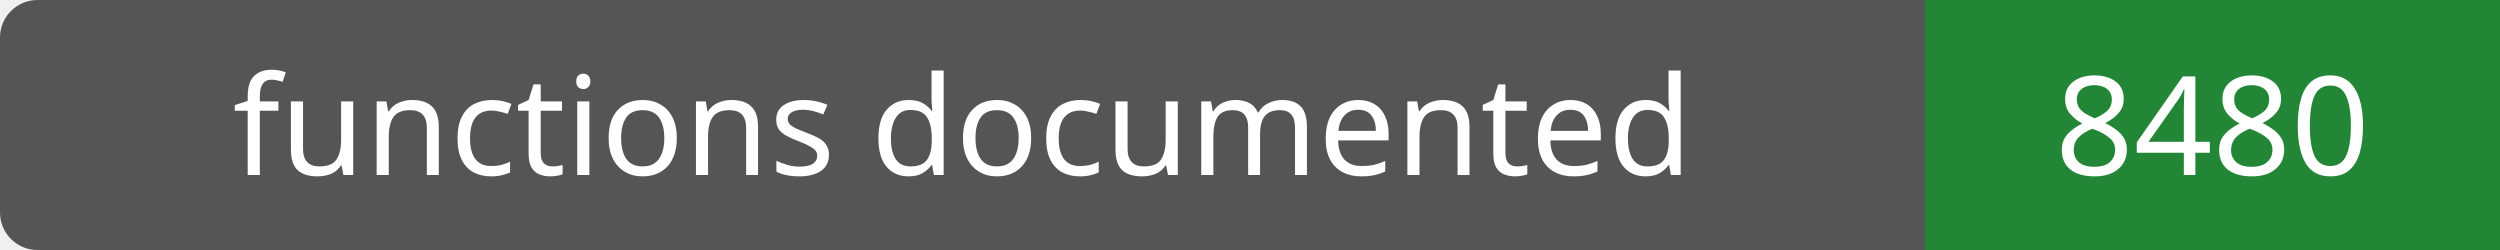
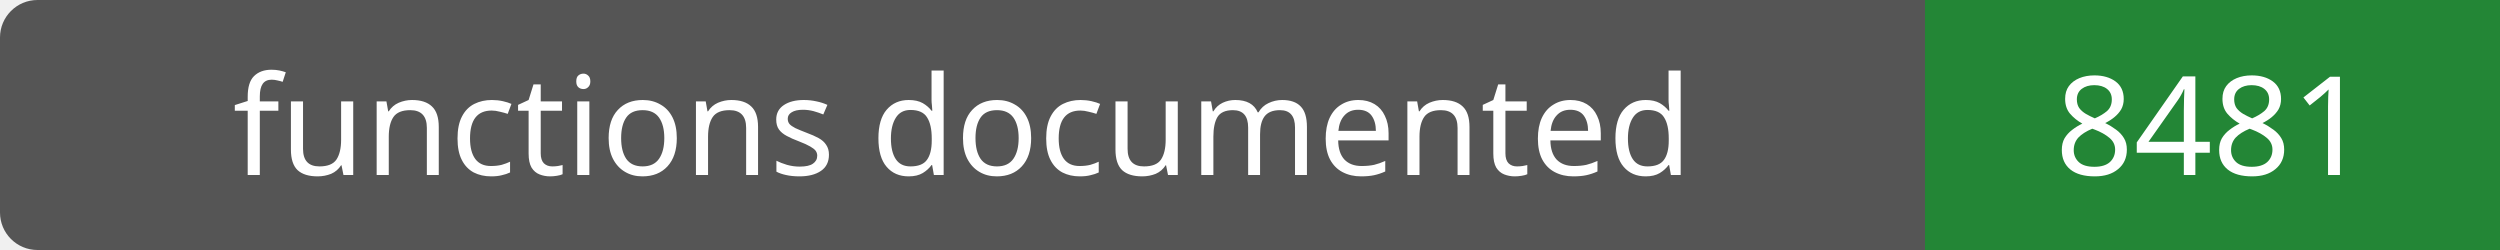
- <svg xmlns="http://www.w3.org/2000/svg" width="200" height="20" role="img" aria-label="functions documented: 8480">
+ <svg xmlns="http://www.w3.org/2000/svg" width="200" height="20" role="img" aria-label="functions documented: 8481">
  <rect width="200" height="20" rx="3" fill="#555" />
  <path fill="#238636" d="M154 0h46v20H154z" />
  <g fill="#fff" text-anchor="middle" font-family="Verdana,sans-serif" font-size="11">
    <text x="77.0" y="14">functions documented</text>
-     <text x="177.0" y="14">8480</text>
+     <text x="177.0" y="14">8481</text>
  </g>
</svg>
